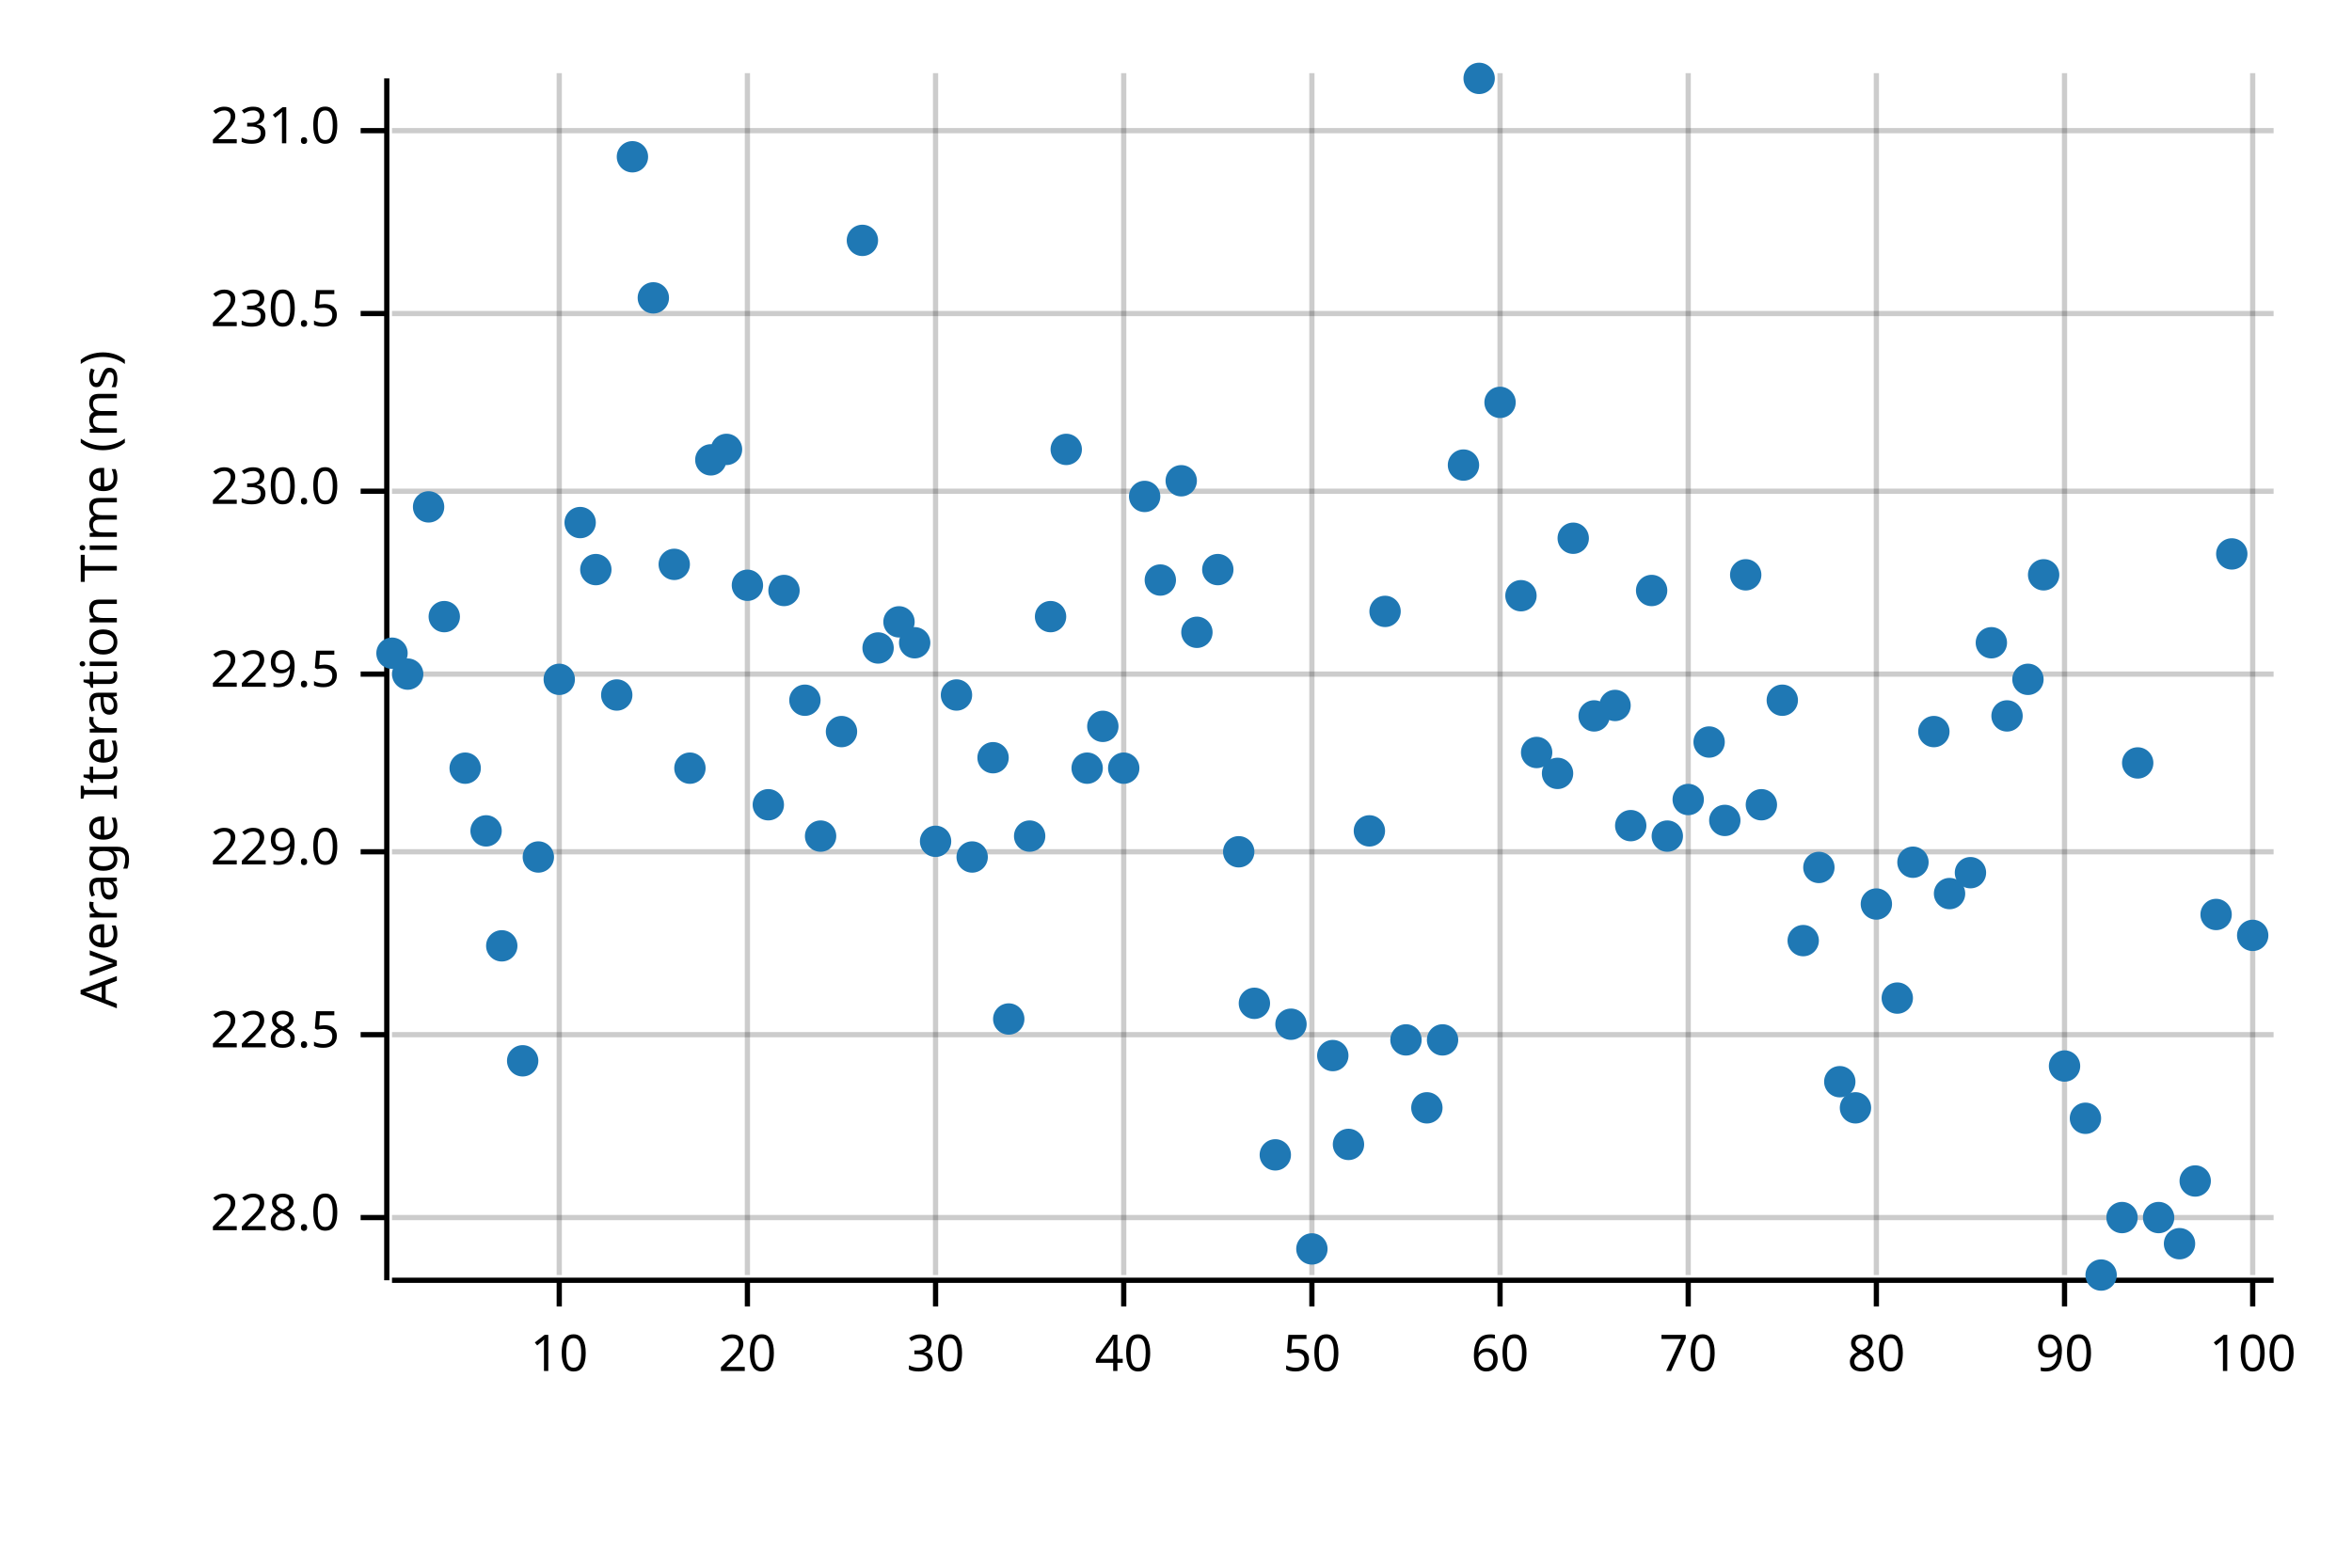
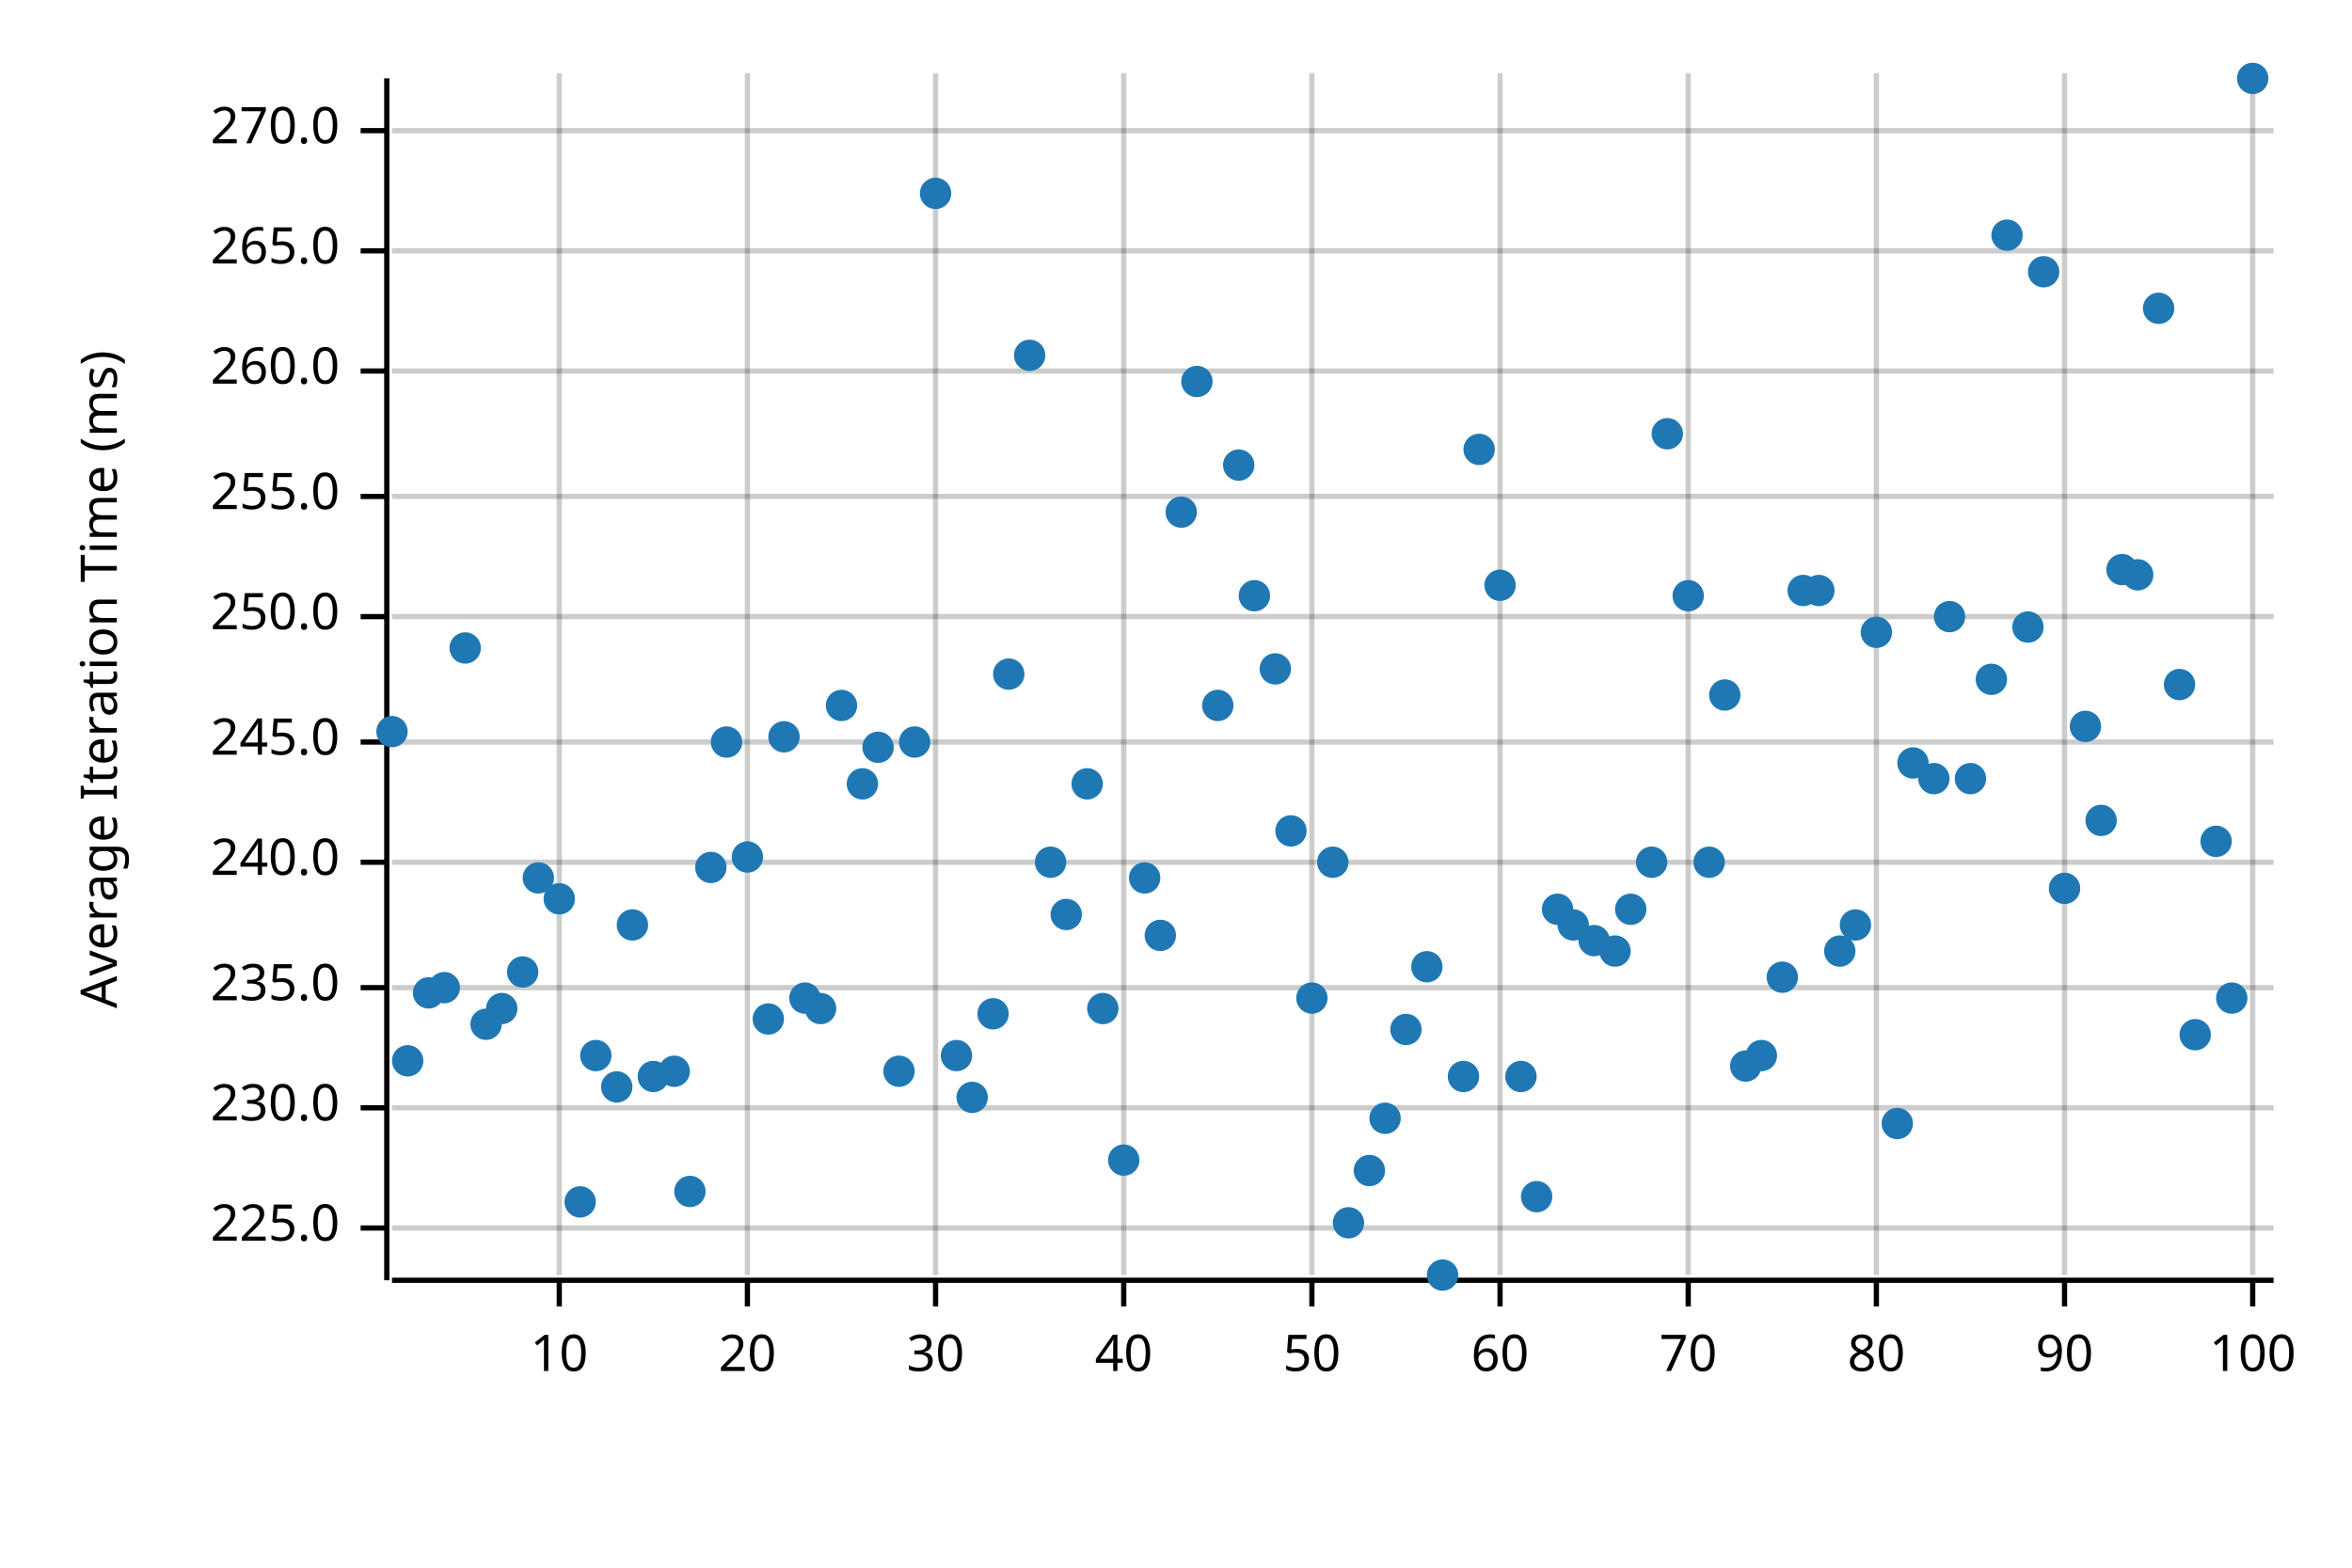
<svg xmlns="http://www.w3.org/2000/svg" width="450" height="300" viewBox="0 0 450 300">
  <text x="15" y="130" dy="0.76em" text-anchor="middle" font-family="sans-serif" font-size="9.677" opacity="1" fill="#000000" transform="rotate(270, 15, 130)">
Average Iteration Time (ms)
</text>
  <line opacity="0.2" stroke="#000000" stroke-width="1" x1="107" y1="244" x2="107" y2="14" />
  <line opacity="0.2" stroke="#000000" stroke-width="1" x1="143" y1="244" x2="143" y2="14" />
  <line opacity="0.2" stroke="#000000" stroke-width="1" x1="179" y1="244" x2="179" y2="14" />
  <line opacity="0.2" stroke="#000000" stroke-width="1" x1="215" y1="244" x2="215" y2="14" />
  <line opacity="0.2" stroke="#000000" stroke-width="1" x1="251" y1="244" x2="251" y2="14" />
  <line opacity="0.2" stroke="#000000" stroke-width="1" x1="287" y1="244" x2="287" y2="14" />
  <line opacity="0.2" stroke="#000000" stroke-width="1" x1="323" y1="244" x2="323" y2="14" />
  <line opacity="0.2" stroke="#000000" stroke-width="1" x1="359" y1="244" x2="359" y2="14" />
  <line opacity="0.2" stroke="#000000" stroke-width="1" x1="395" y1="244" x2="395" y2="14" />
  <line opacity="0.2" stroke="#000000" stroke-width="1" x1="431" y1="244" x2="431" y2="14" />
-   <line opacity="0.2" stroke="#000000" stroke-width="1" x1="75" y1="233" x2="435" y2="233" />
-   <line opacity="0.2" stroke="#000000" stroke-width="1" x1="75" y1="198" x2="435" y2="198" />
-   <line opacity="0.2" stroke="#000000" stroke-width="1" x1="75" y1="163" x2="435" y2="163" />
-   <line opacity="0.2" stroke="#000000" stroke-width="1" x1="75" y1="129" x2="435" y2="129" />
-   <line opacity="0.2" stroke="#000000" stroke-width="1" x1="75" y1="94" x2="435" y2="94" />
-   <line opacity="0.2" stroke="#000000" stroke-width="1" x1="75" y1="60" x2="435" y2="60" />
+   <line opacity="0.2" stroke="#000000" stroke-width="1" x1="75" y1="235" x2="435" y2="235" />
+   <line opacity="0.2" stroke="#000000" stroke-width="1" x1="75" y1="212" x2="435" y2="212" />
+   <line opacity="0.2" stroke="#000000" stroke-width="1" x1="75" y1="189" x2="435" y2="189" />
+   <line opacity="0.2" stroke="#000000" stroke-width="1" x1="75" y1="165" x2="435" y2="165" />
+   <line opacity="0.2" stroke="#000000" stroke-width="1" x1="75" y1="142" x2="435" y2="142" />
+   <line opacity="0.2" stroke="#000000" stroke-width="1" x1="75" y1="118" x2="435" y2="118" />
+   <line opacity="0.2" stroke="#000000" stroke-width="1" x1="75" y1="95" x2="435" y2="95" />
+   <line opacity="0.2" stroke="#000000" stroke-width="1" x1="75" y1="71" x2="435" y2="71" />
+   <line opacity="0.2" stroke="#000000" stroke-width="1" x1="75" y1="48" x2="435" y2="48" />
  <line opacity="0.2" stroke="#000000" stroke-width="1" x1="75" y1="25" x2="435" y2="25" />
  <polyline fill="none" opacity="1" stroke="#000000" stroke-width="1" points="74,15 74,245 " />
-   <text x="65" y="233" dy="0.5ex" text-anchor="end" font-family="sans-serif" font-size="9.677" opacity="1" fill="#000000">
- 228.0
- </text>
-   <polyline fill="none" opacity="1" stroke="#000000" stroke-width="1" points="69,233 74,233 " />
-   <text x="65" y="198" dy="0.5ex" text-anchor="end" font-family="sans-serif" font-size="9.677" opacity="1" fill="#000000">
- 228.5
- </text>
-   <polyline fill="none" opacity="1" stroke="#000000" stroke-width="1" points="69,198 74,198 " />
-   <text x="65" y="163" dy="0.5ex" text-anchor="end" font-family="sans-serif" font-size="9.677" opacity="1" fill="#000000">
- 229.0
- </text>
-   <polyline fill="none" opacity="1" stroke="#000000" stroke-width="1" points="69,163 74,163 " />
-   <text x="65" y="129" dy="0.5ex" text-anchor="end" font-family="sans-serif" font-size="9.677" opacity="1" fill="#000000">
- 229.5
- </text>
-   <polyline fill="none" opacity="1" stroke="#000000" stroke-width="1" points="69,129 74,129 " />
-   <text x="65" y="94" dy="0.5ex" text-anchor="end" font-family="sans-serif" font-size="9.677" opacity="1" fill="#000000">
+   <text x="65" y="235" dy="0.5ex" text-anchor="end" font-family="sans-serif" font-size="9.677" opacity="1" fill="#000000">
+ 225.0
+ </text>
+   <polyline fill="none" opacity="1" stroke="#000000" stroke-width="1" points="69,235 74,235 " />
+   <text x="65" y="212" dy="0.5ex" text-anchor="end" font-family="sans-serif" font-size="9.677" opacity="1" fill="#000000">
230.0
</text>
-   <polyline fill="none" opacity="1" stroke="#000000" stroke-width="1" points="69,94 74,94 " />
-   <text x="65" y="60" dy="0.5ex" text-anchor="end" font-family="sans-serif" font-size="9.677" opacity="1" fill="#000000">
- 230.5
- </text>
-   <polyline fill="none" opacity="1" stroke="#000000" stroke-width="1" points="69,60 74,60 " />
+   <polyline fill="none" opacity="1" stroke="#000000" stroke-width="1" points="69,212 74,212 " />
+   <text x="65" y="189" dy="0.5ex" text-anchor="end" font-family="sans-serif" font-size="9.677" opacity="1" fill="#000000">
+ 235.0
+ </text>
+   <polyline fill="none" opacity="1" stroke="#000000" stroke-width="1" points="69,189 74,189 " />
+   <text x="65" y="165" dy="0.5ex" text-anchor="end" font-family="sans-serif" font-size="9.677" opacity="1" fill="#000000">
+ 240.0
+ </text>
+   <polyline fill="none" opacity="1" stroke="#000000" stroke-width="1" points="69,165 74,165 " />
+   <text x="65" y="142" dy="0.5ex" text-anchor="end" font-family="sans-serif" font-size="9.677" opacity="1" fill="#000000">
+ 245.0
+ </text>
+   <polyline fill="none" opacity="1" stroke="#000000" stroke-width="1" points="69,142 74,142 " />
+   <text x="65" y="118" dy="0.5ex" text-anchor="end" font-family="sans-serif" font-size="9.677" opacity="1" fill="#000000">
+ 250.0
+ </text>
+   <polyline fill="none" opacity="1" stroke="#000000" stroke-width="1" points="69,118 74,118 " />
+   <text x="65" y="95" dy="0.5ex" text-anchor="end" font-family="sans-serif" font-size="9.677" opacity="1" fill="#000000">
+ 255.0
+ </text>
+   <polyline fill="none" opacity="1" stroke="#000000" stroke-width="1" points="69,95 74,95 " />
+   <text x="65" y="71" dy="0.5ex" text-anchor="end" font-family="sans-serif" font-size="9.677" opacity="1" fill="#000000">
+ 260.0
+ </text>
+   <polyline fill="none" opacity="1" stroke="#000000" stroke-width="1" points="69,71 74,71 " />
+   <text x="65" y="48" dy="0.5ex" text-anchor="end" font-family="sans-serif" font-size="9.677" opacity="1" fill="#000000">
+ 265.0
+ </text>
+   <polyline fill="none" opacity="1" stroke="#000000" stroke-width="1" points="69,48 74,48 " />
  <text x="65" y="25" dy="0.5ex" text-anchor="end" font-family="sans-serif" font-size="9.677" opacity="1" fill="#000000">
- 231.0
+ 270.0
</text>
  <polyline fill="none" opacity="1" stroke="#000000" stroke-width="1" points="69,25 74,25 " />
  <polyline fill="none" opacity="1" stroke="#000000" stroke-width="1" points="75,245 435,245 " />
  <text x="107" y="255" dy="0.76em" text-anchor="middle" font-family="sans-serif" font-size="9.677" opacity="1" fill="#000000">
10
</text>
  <polyline fill="none" opacity="1" stroke="#000000" stroke-width="1" points="107,245 107,250 " />
  <text x="143" y="255" dy="0.76em" text-anchor="middle" font-family="sans-serif" font-size="9.677" opacity="1" fill="#000000">
20
</text>
  <polyline fill="none" opacity="1" stroke="#000000" stroke-width="1" points="143,245 143,250 " />
  <text x="179" y="255" dy="0.76em" text-anchor="middle" font-family="sans-serif" font-size="9.677" opacity="1" fill="#000000">
30
</text>
  <polyline fill="none" opacity="1" stroke="#000000" stroke-width="1" points="179,245 179,250 " />
  <text x="215" y="255" dy="0.76em" text-anchor="middle" font-family="sans-serif" font-size="9.677" opacity="1" fill="#000000">
40
</text>
  <polyline fill="none" opacity="1" stroke="#000000" stroke-width="1" points="215,245 215,250 " />
  <text x="251" y="255" dy="0.76em" text-anchor="middle" font-family="sans-serif" font-size="9.677" opacity="1" fill="#000000">
50
</text>
  <polyline fill="none" opacity="1" stroke="#000000" stroke-width="1" points="251,245 251,250 " />
  <text x="287" y="255" dy="0.76em" text-anchor="middle" font-family="sans-serif" font-size="9.677" opacity="1" fill="#000000">
60
</text>
  <polyline fill="none" opacity="1" stroke="#000000" stroke-width="1" points="287,245 287,250 " />
  <text x="323" y="255" dy="0.76em" text-anchor="middle" font-family="sans-serif" font-size="9.677" opacity="1" fill="#000000">
70
</text>
  <polyline fill="none" opacity="1" stroke="#000000" stroke-width="1" points="323,245 323,250 " />
  <text x="359" y="255" dy="0.76em" text-anchor="middle" font-family="sans-serif" font-size="9.677" opacity="1" fill="#000000">
80
</text>
  <polyline fill="none" opacity="1" stroke="#000000" stroke-width="1" points="359,245 359,250 " />
  <text x="395" y="255" dy="0.76em" text-anchor="middle" font-family="sans-serif" font-size="9.677" opacity="1" fill="#000000">
90
</text>
  <polyline fill="none" opacity="1" stroke="#000000" stroke-width="1" points="395,245 395,250 " />
  <text x="431" y="255" dy="0.76em" text-anchor="middle" font-family="sans-serif" font-size="9.677" opacity="1" fill="#000000">
100
</text>
  <polyline fill="none" opacity="1" stroke="#000000" stroke-width="1" points="431,245 431,250 " />
-   <circle cx="75" cy="125" r="3" opacity="1" fill="#1F78B4" stroke="none" stroke-width="1" />
-   <circle cx="78" cy="129" r="3" opacity="1" fill="#1F78B4" stroke="none" stroke-width="1" />
-   <circle cx="82" cy="97" r="3" opacity="1" fill="#1F78B4" stroke="none" stroke-width="1" />
-   <circle cx="85" cy="118" r="3" opacity="1" fill="#1F78B4" stroke="none" stroke-width="1" />
-   <circle cx="89" cy="147" r="3" opacity="1" fill="#1F78B4" stroke="none" stroke-width="1" />
-   <circle cx="93" cy="159" r="3" opacity="1" fill="#1F78B4" stroke="none" stroke-width="1" />
-   <circle cx="96" cy="181" r="3" opacity="1" fill="#1F78B4" stroke="none" stroke-width="1" />
-   <circle cx="100" cy="203" r="3" opacity="1" fill="#1F78B4" stroke="none" stroke-width="1" />
-   <circle cx="103" cy="164" r="3" opacity="1" fill="#1F78B4" stroke="none" stroke-width="1" />
-   <circle cx="107" cy="130" r="3" opacity="1" fill="#1F78B4" stroke="none" stroke-width="1" />
-   <circle cx="111" cy="100" r="3" opacity="1" fill="#1F78B4" stroke="none" stroke-width="1" />
-   <circle cx="114" cy="109" r="3" opacity="1" fill="#1F78B4" stroke="none" stroke-width="1" />
-   <circle cx="118" cy="133" r="3" opacity="1" fill="#1F78B4" stroke="none" stroke-width="1" />
-   <circle cx="121" cy="30" r="3" opacity="1" fill="#1F78B4" stroke="none" stroke-width="1" />
-   <circle cx="125" cy="57" r="3" opacity="1" fill="#1F78B4" stroke="none" stroke-width="1" />
-   <circle cx="129" cy="108" r="3" opacity="1" fill="#1F78B4" stroke="none" stroke-width="1" />
-   <circle cx="132" cy="147" r="3" opacity="1" fill="#1F78B4" stroke="none" stroke-width="1" />
-   <circle cx="136" cy="88" r="3" opacity="1" fill="#1F78B4" stroke="none" stroke-width="1" />
-   <circle cx="139" cy="86" r="3" opacity="1" fill="#1F78B4" stroke="none" stroke-width="1" />
-   <circle cx="143" cy="112" r="3" opacity="1" fill="#1F78B4" stroke="none" stroke-width="1" />
-   <circle cx="147" cy="154" r="3" opacity="1" fill="#1F78B4" stroke="none" stroke-width="1" />
-   <circle cx="150" cy="113" r="3" opacity="1" fill="#1F78B4" stroke="none" stroke-width="1" />
-   <circle cx="154" cy="134" r="3" opacity="1" fill="#1F78B4" stroke="none" stroke-width="1" />
-   <circle cx="157" cy="160" r="3" opacity="1" fill="#1F78B4" stroke="none" stroke-width="1" />
-   <circle cx="161" cy="140" r="3" opacity="1" fill="#1F78B4" stroke="none" stroke-width="1" />
-   <circle cx="165" cy="46" r="3" opacity="1" fill="#1F78B4" stroke="none" stroke-width="1" />
-   <circle cx="168" cy="124" r="3" opacity="1" fill="#1F78B4" stroke="none" stroke-width="1" />
-   <circle cx="172" cy="119" r="3" opacity="1" fill="#1F78B4" stroke="none" stroke-width="1" />
-   <circle cx="175" cy="123" r="3" opacity="1" fill="#1F78B4" stroke="none" stroke-width="1" />
-   <circle cx="179" cy="161" r="3" opacity="1" fill="#1F78B4" stroke="none" stroke-width="1" />
-   <circle cx="183" cy="133" r="3" opacity="1" fill="#1F78B4" stroke="none" stroke-width="1" />
-   <circle cx="186" cy="164" r="3" opacity="1" fill="#1F78B4" stroke="none" stroke-width="1" />
-   <circle cx="190" cy="145" r="3" opacity="1" fill="#1F78B4" stroke="none" stroke-width="1" />
-   <circle cx="193" cy="195" r="3" opacity="1" fill="#1F78B4" stroke="none" stroke-width="1" />
-   <circle cx="197" cy="160" r="3" opacity="1" fill="#1F78B4" stroke="none" stroke-width="1" />
-   <circle cx="201" cy="118" r="3" opacity="1" fill="#1F78B4" stroke="none" stroke-width="1" />
-   <circle cx="204" cy="86" r="3" opacity="1" fill="#1F78B4" stroke="none" stroke-width="1" />
-   <circle cx="208" cy="147" r="3" opacity="1" fill="#1F78B4" stroke="none" stroke-width="1" />
-   <circle cx="211" cy="139" r="3" opacity="1" fill="#1F78B4" stroke="none" stroke-width="1" />
-   <circle cx="215" cy="147" r="3" opacity="1" fill="#1F78B4" stroke="none" stroke-width="1" />
-   <circle cx="219" cy="95" r="3" opacity="1" fill="#1F78B4" stroke="none" stroke-width="1" />
-   <circle cx="222" cy="111" r="3" opacity="1" fill="#1F78B4" stroke="none" stroke-width="1" />
-   <circle cx="226" cy="92" r="3" opacity="1" fill="#1F78B4" stroke="none" stroke-width="1" />
-   <circle cx="229" cy="121" r="3" opacity="1" fill="#1F78B4" stroke="none" stroke-width="1" />
-   <circle cx="233" cy="109" r="3" opacity="1" fill="#1F78B4" stroke="none" stroke-width="1" />
-   <circle cx="237" cy="163" r="3" opacity="1" fill="#1F78B4" stroke="none" stroke-width="1" />
-   <circle cx="240" cy="192" r="3" opacity="1" fill="#1F78B4" stroke="none" stroke-width="1" />
-   <circle cx="244" cy="221" r="3" opacity="1" fill="#1F78B4" stroke="none" stroke-width="1" />
-   <circle cx="247" cy="196" r="3" opacity="1" fill="#1F78B4" stroke="none" stroke-width="1" />
-   <circle cx="251" cy="239" r="3" opacity="1" fill="#1F78B4" stroke="none" stroke-width="1" />
-   <circle cx="255" cy="202" r="3" opacity="1" fill="#1F78B4" stroke="none" stroke-width="1" />
-   <circle cx="258" cy="219" r="3" opacity="1" fill="#1F78B4" stroke="none" stroke-width="1" />
-   <circle cx="262" cy="159" r="3" opacity="1" fill="#1F78B4" stroke="none" stroke-width="1" />
-   <circle cx="265" cy="117" r="3" opacity="1" fill="#1F78B4" stroke="none" stroke-width="1" />
-   <circle cx="269" cy="199" r="3" opacity="1" fill="#1F78B4" stroke="none" stroke-width="1" />
-   <circle cx="273" cy="212" r="3" opacity="1" fill="#1F78B4" stroke="none" stroke-width="1" />
-   <circle cx="276" cy="199" r="3" opacity="1" fill="#1F78B4" stroke="none" stroke-width="1" />
-   <circle cx="280" cy="89" r="3" opacity="1" fill="#1F78B4" stroke="none" stroke-width="1" />
-   <circle cx="283" cy="15" r="3" opacity="1" fill="#1F78B4" stroke="none" stroke-width="1" />
-   <circle cx="287" cy="77" r="3" opacity="1" fill="#1F78B4" stroke="none" stroke-width="1" />
-   <circle cx="291" cy="114" r="3" opacity="1" fill="#1F78B4" stroke="none" stroke-width="1" />
-   <circle cx="294" cy="144" r="3" opacity="1" fill="#1F78B4" stroke="none" stroke-width="1" />
-   <circle cx="298" cy="148" r="3" opacity="1" fill="#1F78B4" stroke="none" stroke-width="1" />
-   <circle cx="301" cy="103" r="3" opacity="1" fill="#1F78B4" stroke="none" stroke-width="1" />
-   <circle cx="305" cy="137" r="3" opacity="1" fill="#1F78B4" stroke="none" stroke-width="1" />
-   <circle cx="309" cy="135" r="3" opacity="1" fill="#1F78B4" stroke="none" stroke-width="1" />
-   <circle cx="312" cy="158" r="3" opacity="1" fill="#1F78B4" stroke="none" stroke-width="1" />
-   <circle cx="316" cy="113" r="3" opacity="1" fill="#1F78B4" stroke="none" stroke-width="1" />
-   <circle cx="319" cy="160" r="3" opacity="1" fill="#1F78B4" stroke="none" stroke-width="1" />
-   <circle cx="323" cy="153" r="3" opacity="1" fill="#1F78B4" stroke="none" stroke-width="1" />
-   <circle cx="327" cy="142" r="3" opacity="1" fill="#1F78B4" stroke="none" stroke-width="1" />
-   <circle cx="330" cy="157" r="3" opacity="1" fill="#1F78B4" stroke="none" stroke-width="1" />
-   <circle cx="334" cy="110" r="3" opacity="1" fill="#1F78B4" stroke="none" stroke-width="1" />
-   <circle cx="337" cy="154" r="3" opacity="1" fill="#1F78B4" stroke="none" stroke-width="1" />
-   <circle cx="341" cy="134" r="3" opacity="1" fill="#1F78B4" stroke="none" stroke-width="1" />
-   <circle cx="345" cy="180" r="3" opacity="1" fill="#1F78B4" stroke="none" stroke-width="1" />
-   <circle cx="348" cy="166" r="3" opacity="1" fill="#1F78B4" stroke="none" stroke-width="1" />
-   <circle cx="352" cy="207" r="3" opacity="1" fill="#1F78B4" stroke="none" stroke-width="1" />
-   <circle cx="355" cy="212" r="3" opacity="1" fill="#1F78B4" stroke="none" stroke-width="1" />
-   <circle cx="359" cy="173" r="3" opacity="1" fill="#1F78B4" stroke="none" stroke-width="1" />
-   <circle cx="363" cy="191" r="3" opacity="1" fill="#1F78B4" stroke="none" stroke-width="1" />
-   <circle cx="366" cy="165" r="3" opacity="1" fill="#1F78B4" stroke="none" stroke-width="1" />
-   <circle cx="370" cy="140" r="3" opacity="1" fill="#1F78B4" stroke="none" stroke-width="1" />
-   <circle cx="373" cy="171" r="3" opacity="1" fill="#1F78B4" stroke="none" stroke-width="1" />
-   <circle cx="377" cy="167" r="3" opacity="1" fill="#1F78B4" stroke="none" stroke-width="1" />
-   <circle cx="381" cy="123" r="3" opacity="1" fill="#1F78B4" stroke="none" stroke-width="1" />
-   <circle cx="384" cy="137" r="3" opacity="1" fill="#1F78B4" stroke="none" stroke-width="1" />
-   <circle cx="388" cy="130" r="3" opacity="1" fill="#1F78B4" stroke="none" stroke-width="1" />
-   <circle cx="391" cy="110" r="3" opacity="1" fill="#1F78B4" stroke="none" stroke-width="1" />
-   <circle cx="395" cy="204" r="3" opacity="1" fill="#1F78B4" stroke="none" stroke-width="1" />
-   <circle cx="399" cy="214" r="3" opacity="1" fill="#1F78B4" stroke="none" stroke-width="1" />
-   <circle cx="402" cy="244" r="3" opacity="1" fill="#1F78B4" stroke="none" stroke-width="1" />
-   <circle cx="406" cy="233" r="3" opacity="1" fill="#1F78B4" stroke="none" stroke-width="1" />
-   <circle cx="409" cy="146" r="3" opacity="1" fill="#1F78B4" stroke="none" stroke-width="1" />
-   <circle cx="413" cy="233" r="3" opacity="1" fill="#1F78B4" stroke="none" stroke-width="1" />
-   <circle cx="417" cy="238" r="3" opacity="1" fill="#1F78B4" stroke="none" stroke-width="1" />
-   <circle cx="420" cy="226" r="3" opacity="1" fill="#1F78B4" stroke="none" stroke-width="1" />
-   <circle cx="424" cy="175" r="3" opacity="1" fill="#1F78B4" stroke="none" stroke-width="1" />
-   <circle cx="427" cy="106" r="3" opacity="1" fill="#1F78B4" stroke="none" stroke-width="1" />
-   <circle cx="431" cy="179" r="3" opacity="1" fill="#1F78B4" stroke="none" stroke-width="1" />
+   <circle cx="75" cy="140" r="3" opacity="1" fill="#1F78B4" stroke="none" stroke-width="1" />
+   <circle cx="78" cy="203" r="3" opacity="1" fill="#1F78B4" stroke="none" stroke-width="1" />
+   <circle cx="82" cy="190" r="3" opacity="1" fill="#1F78B4" stroke="none" stroke-width="1" />
+   <circle cx="85" cy="189" r="3" opacity="1" fill="#1F78B4" stroke="none" stroke-width="1" />
+   <circle cx="89" cy="124" r="3" opacity="1" fill="#1F78B4" stroke="none" stroke-width="1" />
+   <circle cx="93" cy="196" r="3" opacity="1" fill="#1F78B4" stroke="none" stroke-width="1" />
+   <circle cx="96" cy="193" r="3" opacity="1" fill="#1F78B4" stroke="none" stroke-width="1" />
+   <circle cx="100" cy="186" r="3" opacity="1" fill="#1F78B4" stroke="none" stroke-width="1" />
+   <circle cx="103" cy="168" r="3" opacity="1" fill="#1F78B4" stroke="none" stroke-width="1" />
+   <circle cx="107" cy="172" r="3" opacity="1" fill="#1F78B4" stroke="none" stroke-width="1" />
+   <circle cx="111" cy="230" r="3" opacity="1" fill="#1F78B4" stroke="none" stroke-width="1" />
+   <circle cx="114" cy="202" r="3" opacity="1" fill="#1F78B4" stroke="none" stroke-width="1" />
+   <circle cx="118" cy="208" r="3" opacity="1" fill="#1F78B4" stroke="none" stroke-width="1" />
+   <circle cx="121" cy="177" r="3" opacity="1" fill="#1F78B4" stroke="none" stroke-width="1" />
+   <circle cx="125" cy="206" r="3" opacity="1" fill="#1F78B4" stroke="none" stroke-width="1" />
+   <circle cx="129" cy="205" r="3" opacity="1" fill="#1F78B4" stroke="none" stroke-width="1" />
+   <circle cx="132" cy="228" r="3" opacity="1" fill="#1F78B4" stroke="none" stroke-width="1" />
+   <circle cx="136" cy="166" r="3" opacity="1" fill="#1F78B4" stroke="none" stroke-width="1" />
+   <circle cx="139" cy="142" r="3" opacity="1" fill="#1F78B4" stroke="none" stroke-width="1" />
+   <circle cx="143" cy="164" r="3" opacity="1" fill="#1F78B4" stroke="none" stroke-width="1" />
+   <circle cx="147" cy="195" r="3" opacity="1" fill="#1F78B4" stroke="none" stroke-width="1" />
+   <circle cx="150" cy="141" r="3" opacity="1" fill="#1F78B4" stroke="none" stroke-width="1" />
+   <circle cx="154" cy="191" r="3" opacity="1" fill="#1F78B4" stroke="none" stroke-width="1" />
+   <circle cx="157" cy="193" r="3" opacity="1" fill="#1F78B4" stroke="none" stroke-width="1" />
+   <circle cx="161" cy="135" r="3" opacity="1" fill="#1F78B4" stroke="none" stroke-width="1" />
+   <circle cx="165" cy="150" r="3" opacity="1" fill="#1F78B4" stroke="none" stroke-width="1" />
+   <circle cx="168" cy="143" r="3" opacity="1" fill="#1F78B4" stroke="none" stroke-width="1" />
+   <circle cx="172" cy="205" r="3" opacity="1" fill="#1F78B4" stroke="none" stroke-width="1" />
+   <circle cx="175" cy="142" r="3" opacity="1" fill="#1F78B4" stroke="none" stroke-width="1" />
+   <circle cx="179" cy="37" r="3" opacity="1" fill="#1F78B4" stroke="none" stroke-width="1" />
+   <circle cx="183" cy="202" r="3" opacity="1" fill="#1F78B4" stroke="none" stroke-width="1" />
+   <circle cx="186" cy="210" r="3" opacity="1" fill="#1F78B4" stroke="none" stroke-width="1" />
+   <circle cx="190" cy="194" r="3" opacity="1" fill="#1F78B4" stroke="none" stroke-width="1" />
+   <circle cx="193" cy="129" r="3" opacity="1" fill="#1F78B4" stroke="none" stroke-width="1" />
+   <circle cx="197" cy="68" r="3" opacity="1" fill="#1F78B4" stroke="none" stroke-width="1" />
+   <circle cx="201" cy="165" r="3" opacity="1" fill="#1F78B4" stroke="none" stroke-width="1" />
+   <circle cx="204" cy="175" r="3" opacity="1" fill="#1F78B4" stroke="none" stroke-width="1" />
+   <circle cx="208" cy="150" r="3" opacity="1" fill="#1F78B4" stroke="none" stroke-width="1" />
+   <circle cx="211" cy="193" r="3" opacity="1" fill="#1F78B4" stroke="none" stroke-width="1" />
+   <circle cx="215" cy="222" r="3" opacity="1" fill="#1F78B4" stroke="none" stroke-width="1" />
+   <circle cx="219" cy="168" r="3" opacity="1" fill="#1F78B4" stroke="none" stroke-width="1" />
+   <circle cx="222" cy="179" r="3" opacity="1" fill="#1F78B4" stroke="none" stroke-width="1" />
+   <circle cx="226" cy="98" r="3" opacity="1" fill="#1F78B4" stroke="none" stroke-width="1" />
+   <circle cx="229" cy="73" r="3" opacity="1" fill="#1F78B4" stroke="none" stroke-width="1" />
+   <circle cx="233" cy="135" r="3" opacity="1" fill="#1F78B4" stroke="none" stroke-width="1" />
+   <circle cx="237" cy="89" r="3" opacity="1" fill="#1F78B4" stroke="none" stroke-width="1" />
+   <circle cx="240" cy="114" r="3" opacity="1" fill="#1F78B4" stroke="none" stroke-width="1" />
+   <circle cx="244" cy="128" r="3" opacity="1" fill="#1F78B4" stroke="none" stroke-width="1" />
+   <circle cx="247" cy="159" r="3" opacity="1" fill="#1F78B4" stroke="none" stroke-width="1" />
+   <circle cx="251" cy="191" r="3" opacity="1" fill="#1F78B4" stroke="none" stroke-width="1" />
+   <circle cx="255" cy="165" r="3" opacity="1" fill="#1F78B4" stroke="none" stroke-width="1" />
+   <circle cx="258" cy="234" r="3" opacity="1" fill="#1F78B4" stroke="none" stroke-width="1" />
+   <circle cx="262" cy="224" r="3" opacity="1" fill="#1F78B4" stroke="none" stroke-width="1" />
+   <circle cx="265" cy="214" r="3" opacity="1" fill="#1F78B4" stroke="none" stroke-width="1" />
+   <circle cx="269" cy="197" r="3" opacity="1" fill="#1F78B4" stroke="none" stroke-width="1" />
+   <circle cx="273" cy="185" r="3" opacity="1" fill="#1F78B4" stroke="none" stroke-width="1" />
+   <circle cx="276" cy="244" r="3" opacity="1" fill="#1F78B4" stroke="none" stroke-width="1" />
+   <circle cx="280" cy="206" r="3" opacity="1" fill="#1F78B4" stroke="none" stroke-width="1" />
+   <circle cx="283" cy="86" r="3" opacity="1" fill="#1F78B4" stroke="none" stroke-width="1" />
+   <circle cx="287" cy="112" r="3" opacity="1" fill="#1F78B4" stroke="none" stroke-width="1" />
+   <circle cx="291" cy="206" r="3" opacity="1" fill="#1F78B4" stroke="none" stroke-width="1" />
+   <circle cx="294" cy="229" r="3" opacity="1" fill="#1F78B4" stroke="none" stroke-width="1" />
+   <circle cx="298" cy="174" r="3" opacity="1" fill="#1F78B4" stroke="none" stroke-width="1" />
+   <circle cx="301" cy="177" r="3" opacity="1" fill="#1F78B4" stroke="none" stroke-width="1" />
+   <circle cx="305" cy="180" r="3" opacity="1" fill="#1F78B4" stroke="none" stroke-width="1" />
+   <circle cx="309" cy="182" r="3" opacity="1" fill="#1F78B4" stroke="none" stroke-width="1" />
+   <circle cx="312" cy="174" r="3" opacity="1" fill="#1F78B4" stroke="none" stroke-width="1" />
+   <circle cx="316" cy="165" r="3" opacity="1" fill="#1F78B4" stroke="none" stroke-width="1" />
+   <circle cx="319" cy="83" r="3" opacity="1" fill="#1F78B4" stroke="none" stroke-width="1" />
+   <circle cx="323" cy="114" r="3" opacity="1" fill="#1F78B4" stroke="none" stroke-width="1" />
+   <circle cx="327" cy="165" r="3" opacity="1" fill="#1F78B4" stroke="none" stroke-width="1" />
+   <circle cx="330" cy="133" r="3" opacity="1" fill="#1F78B4" stroke="none" stroke-width="1" />
+   <circle cx="334" cy="204" r="3" opacity="1" fill="#1F78B4" stroke="none" stroke-width="1" />
+   <circle cx="337" cy="202" r="3" opacity="1" fill="#1F78B4" stroke="none" stroke-width="1" />
+   <circle cx="341" cy="187" r="3" opacity="1" fill="#1F78B4" stroke="none" stroke-width="1" />
+   <circle cx="345" cy="113" r="3" opacity="1" fill="#1F78B4" stroke="none" stroke-width="1" />
+   <circle cx="348" cy="113" r="3" opacity="1" fill="#1F78B4" stroke="none" stroke-width="1" />
+   <circle cx="352" cy="182" r="3" opacity="1" fill="#1F78B4" stroke="none" stroke-width="1" />
+   <circle cx="355" cy="177" r="3" opacity="1" fill="#1F78B4" stroke="none" stroke-width="1" />
+   <circle cx="359" cy="121" r="3" opacity="1" fill="#1F78B4" stroke="none" stroke-width="1" />
+   <circle cx="363" cy="215" r="3" opacity="1" fill="#1F78B4" stroke="none" stroke-width="1" />
+   <circle cx="366" cy="146" r="3" opacity="1" fill="#1F78B4" stroke="none" stroke-width="1" />
+   <circle cx="370" cy="149" r="3" opacity="1" fill="#1F78B4" stroke="none" stroke-width="1" />
+   <circle cx="373" cy="118" r="3" opacity="1" fill="#1F78B4" stroke="none" stroke-width="1" />
+   <circle cx="377" cy="149" r="3" opacity="1" fill="#1F78B4" stroke="none" stroke-width="1" />
+   <circle cx="381" cy="130" r="3" opacity="1" fill="#1F78B4" stroke="none" stroke-width="1" />
+   <circle cx="384" cy="45" r="3" opacity="1" fill="#1F78B4" stroke="none" stroke-width="1" />
+   <circle cx="388" cy="120" r="3" opacity="1" fill="#1F78B4" stroke="none" stroke-width="1" />
+   <circle cx="391" cy="52" r="3" opacity="1" fill="#1F78B4" stroke="none" stroke-width="1" />
+   <circle cx="395" cy="170" r="3" opacity="1" fill="#1F78B4" stroke="none" stroke-width="1" />
+   <circle cx="399" cy="139" r="3" opacity="1" fill="#1F78B4" stroke="none" stroke-width="1" />
+   <circle cx="402" cy="157" r="3" opacity="1" fill="#1F78B4" stroke="none" stroke-width="1" />
+   <circle cx="406" cy="109" r="3" opacity="1" fill="#1F78B4" stroke="none" stroke-width="1" />
+   <circle cx="409" cy="110" r="3" opacity="1" fill="#1F78B4" stroke="none" stroke-width="1" />
+   <circle cx="413" cy="59" r="3" opacity="1" fill="#1F78B4" stroke="none" stroke-width="1" />
+   <circle cx="417" cy="131" r="3" opacity="1" fill="#1F78B4" stroke="none" stroke-width="1" />
+   <circle cx="420" cy="198" r="3" opacity="1" fill="#1F78B4" stroke="none" stroke-width="1" />
+   <circle cx="424" cy="161" r="3" opacity="1" fill="#1F78B4" stroke="none" stroke-width="1" />
+   <circle cx="427" cy="191" r="3" opacity="1" fill="#1F78B4" stroke="none" stroke-width="1" />
+   <circle cx="431" cy="15" r="3" opacity="1" fill="#1F78B4" stroke="none" stroke-width="1" />
</svg>
